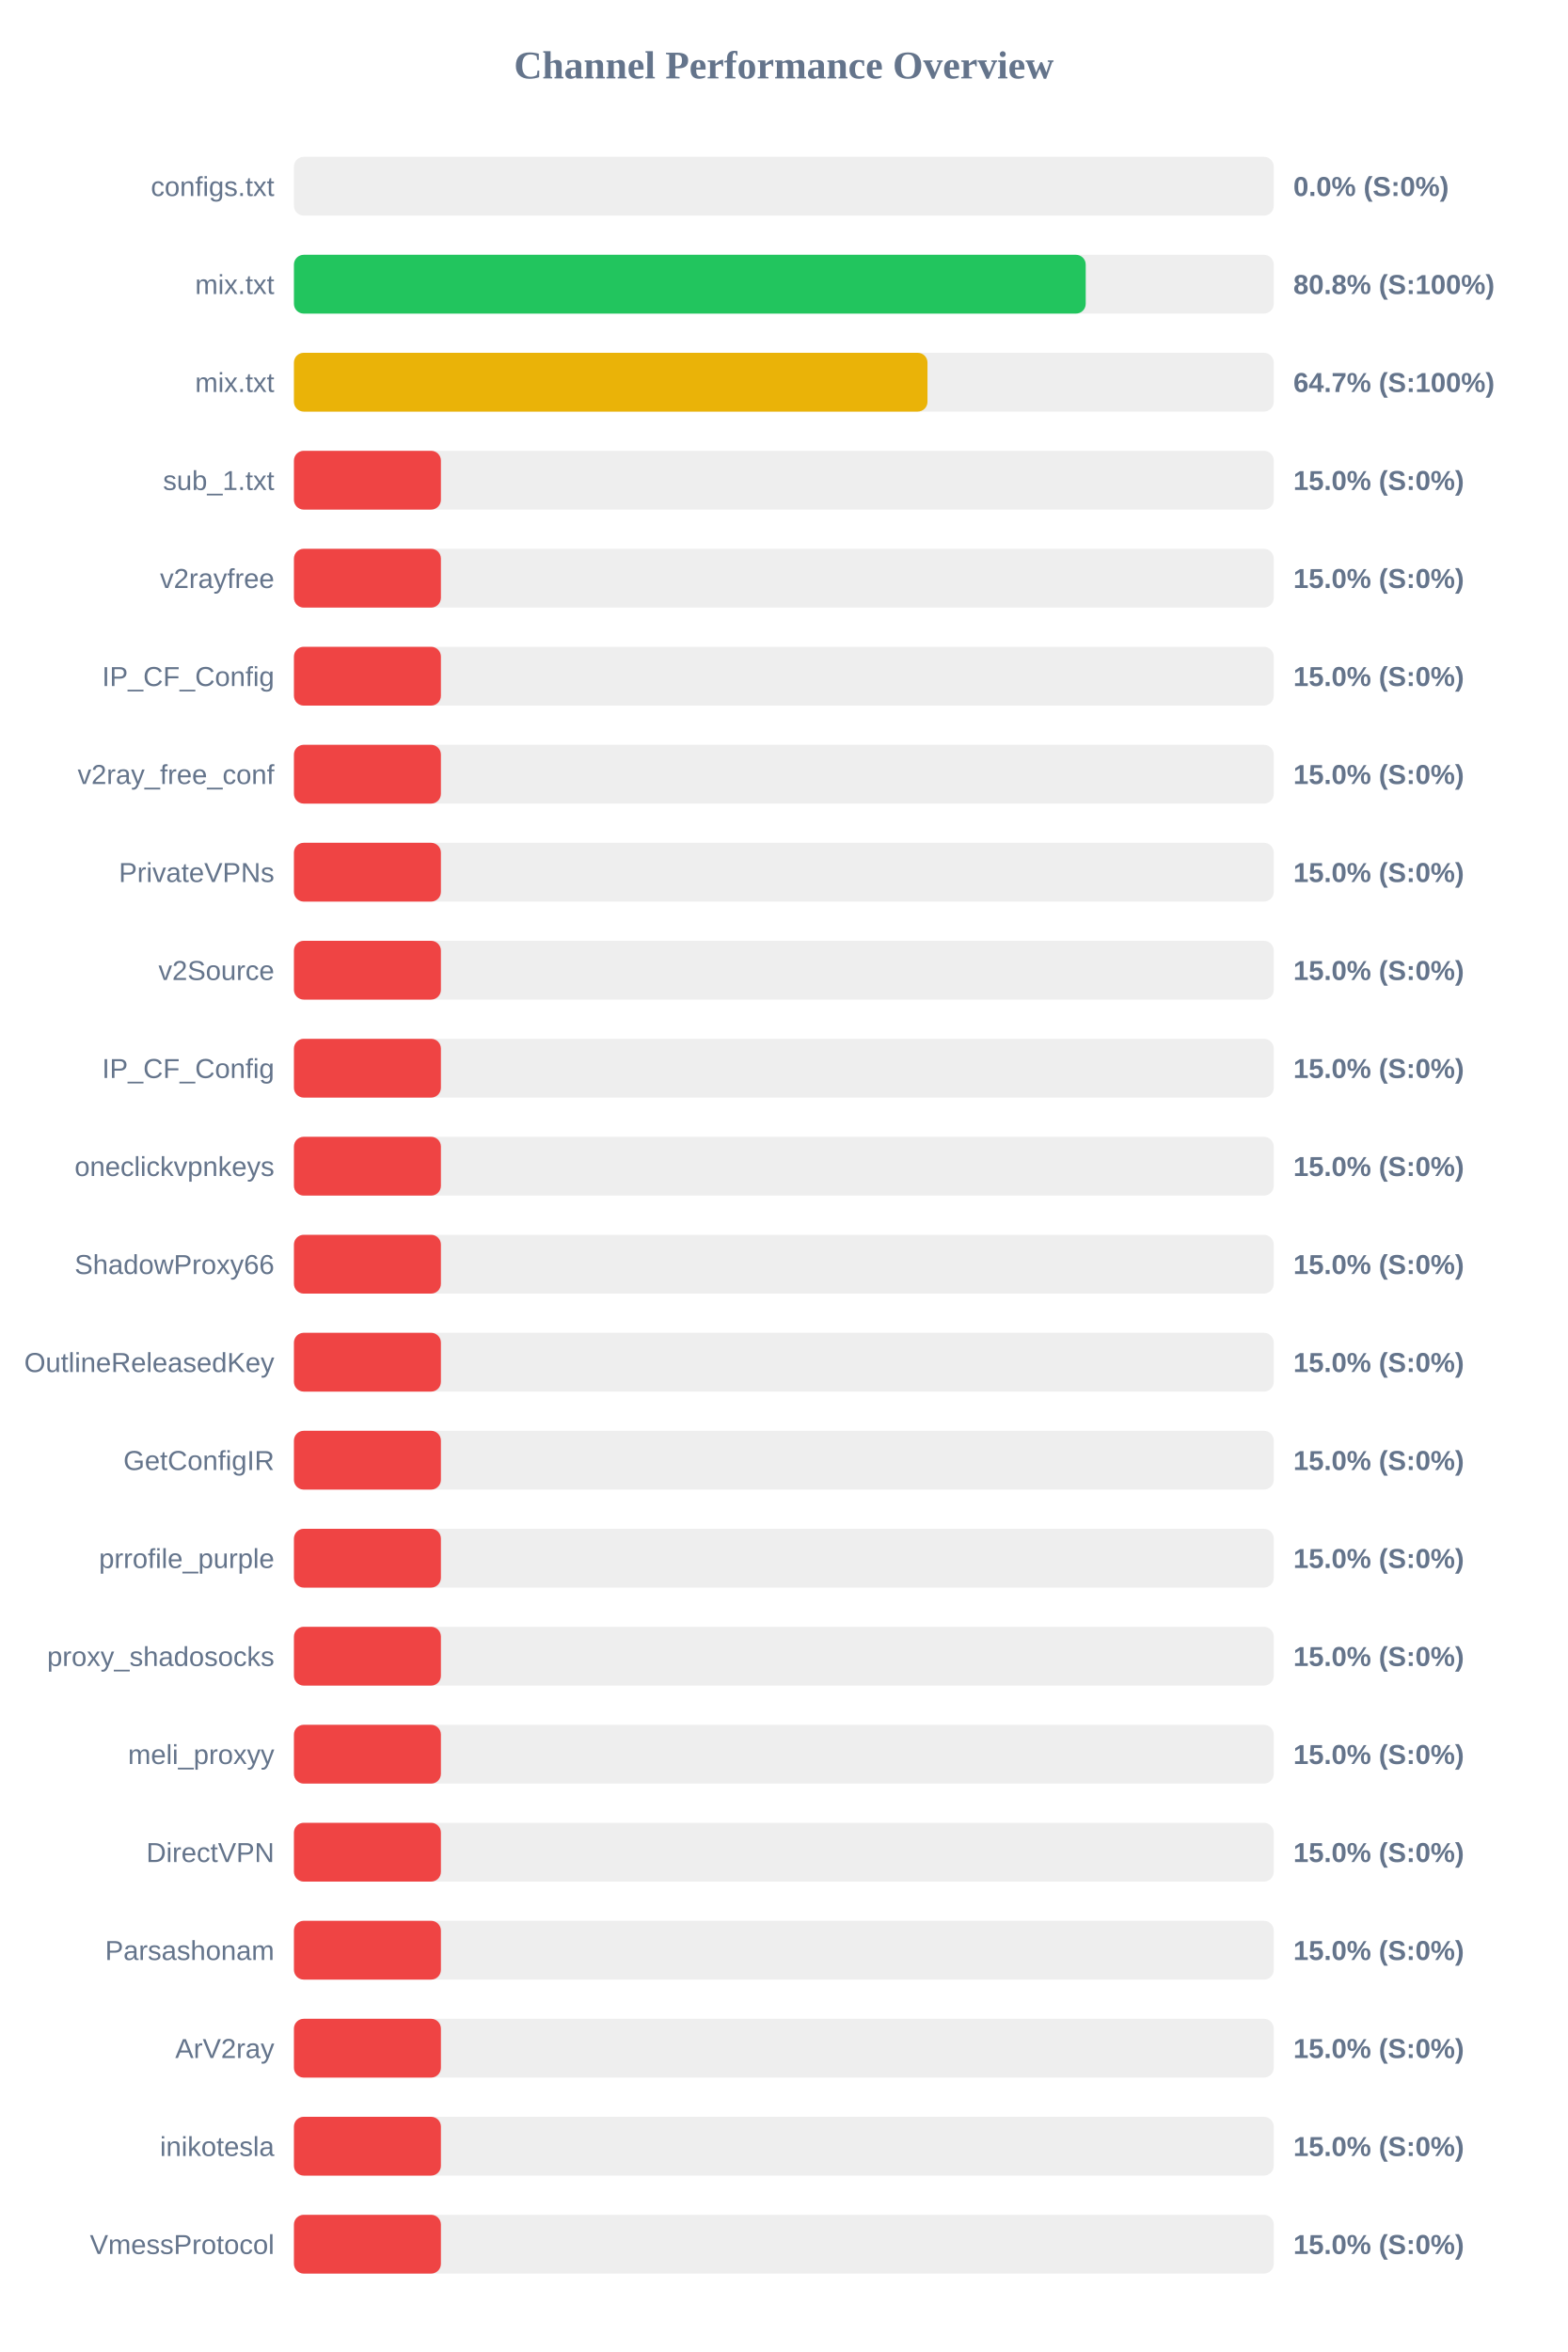
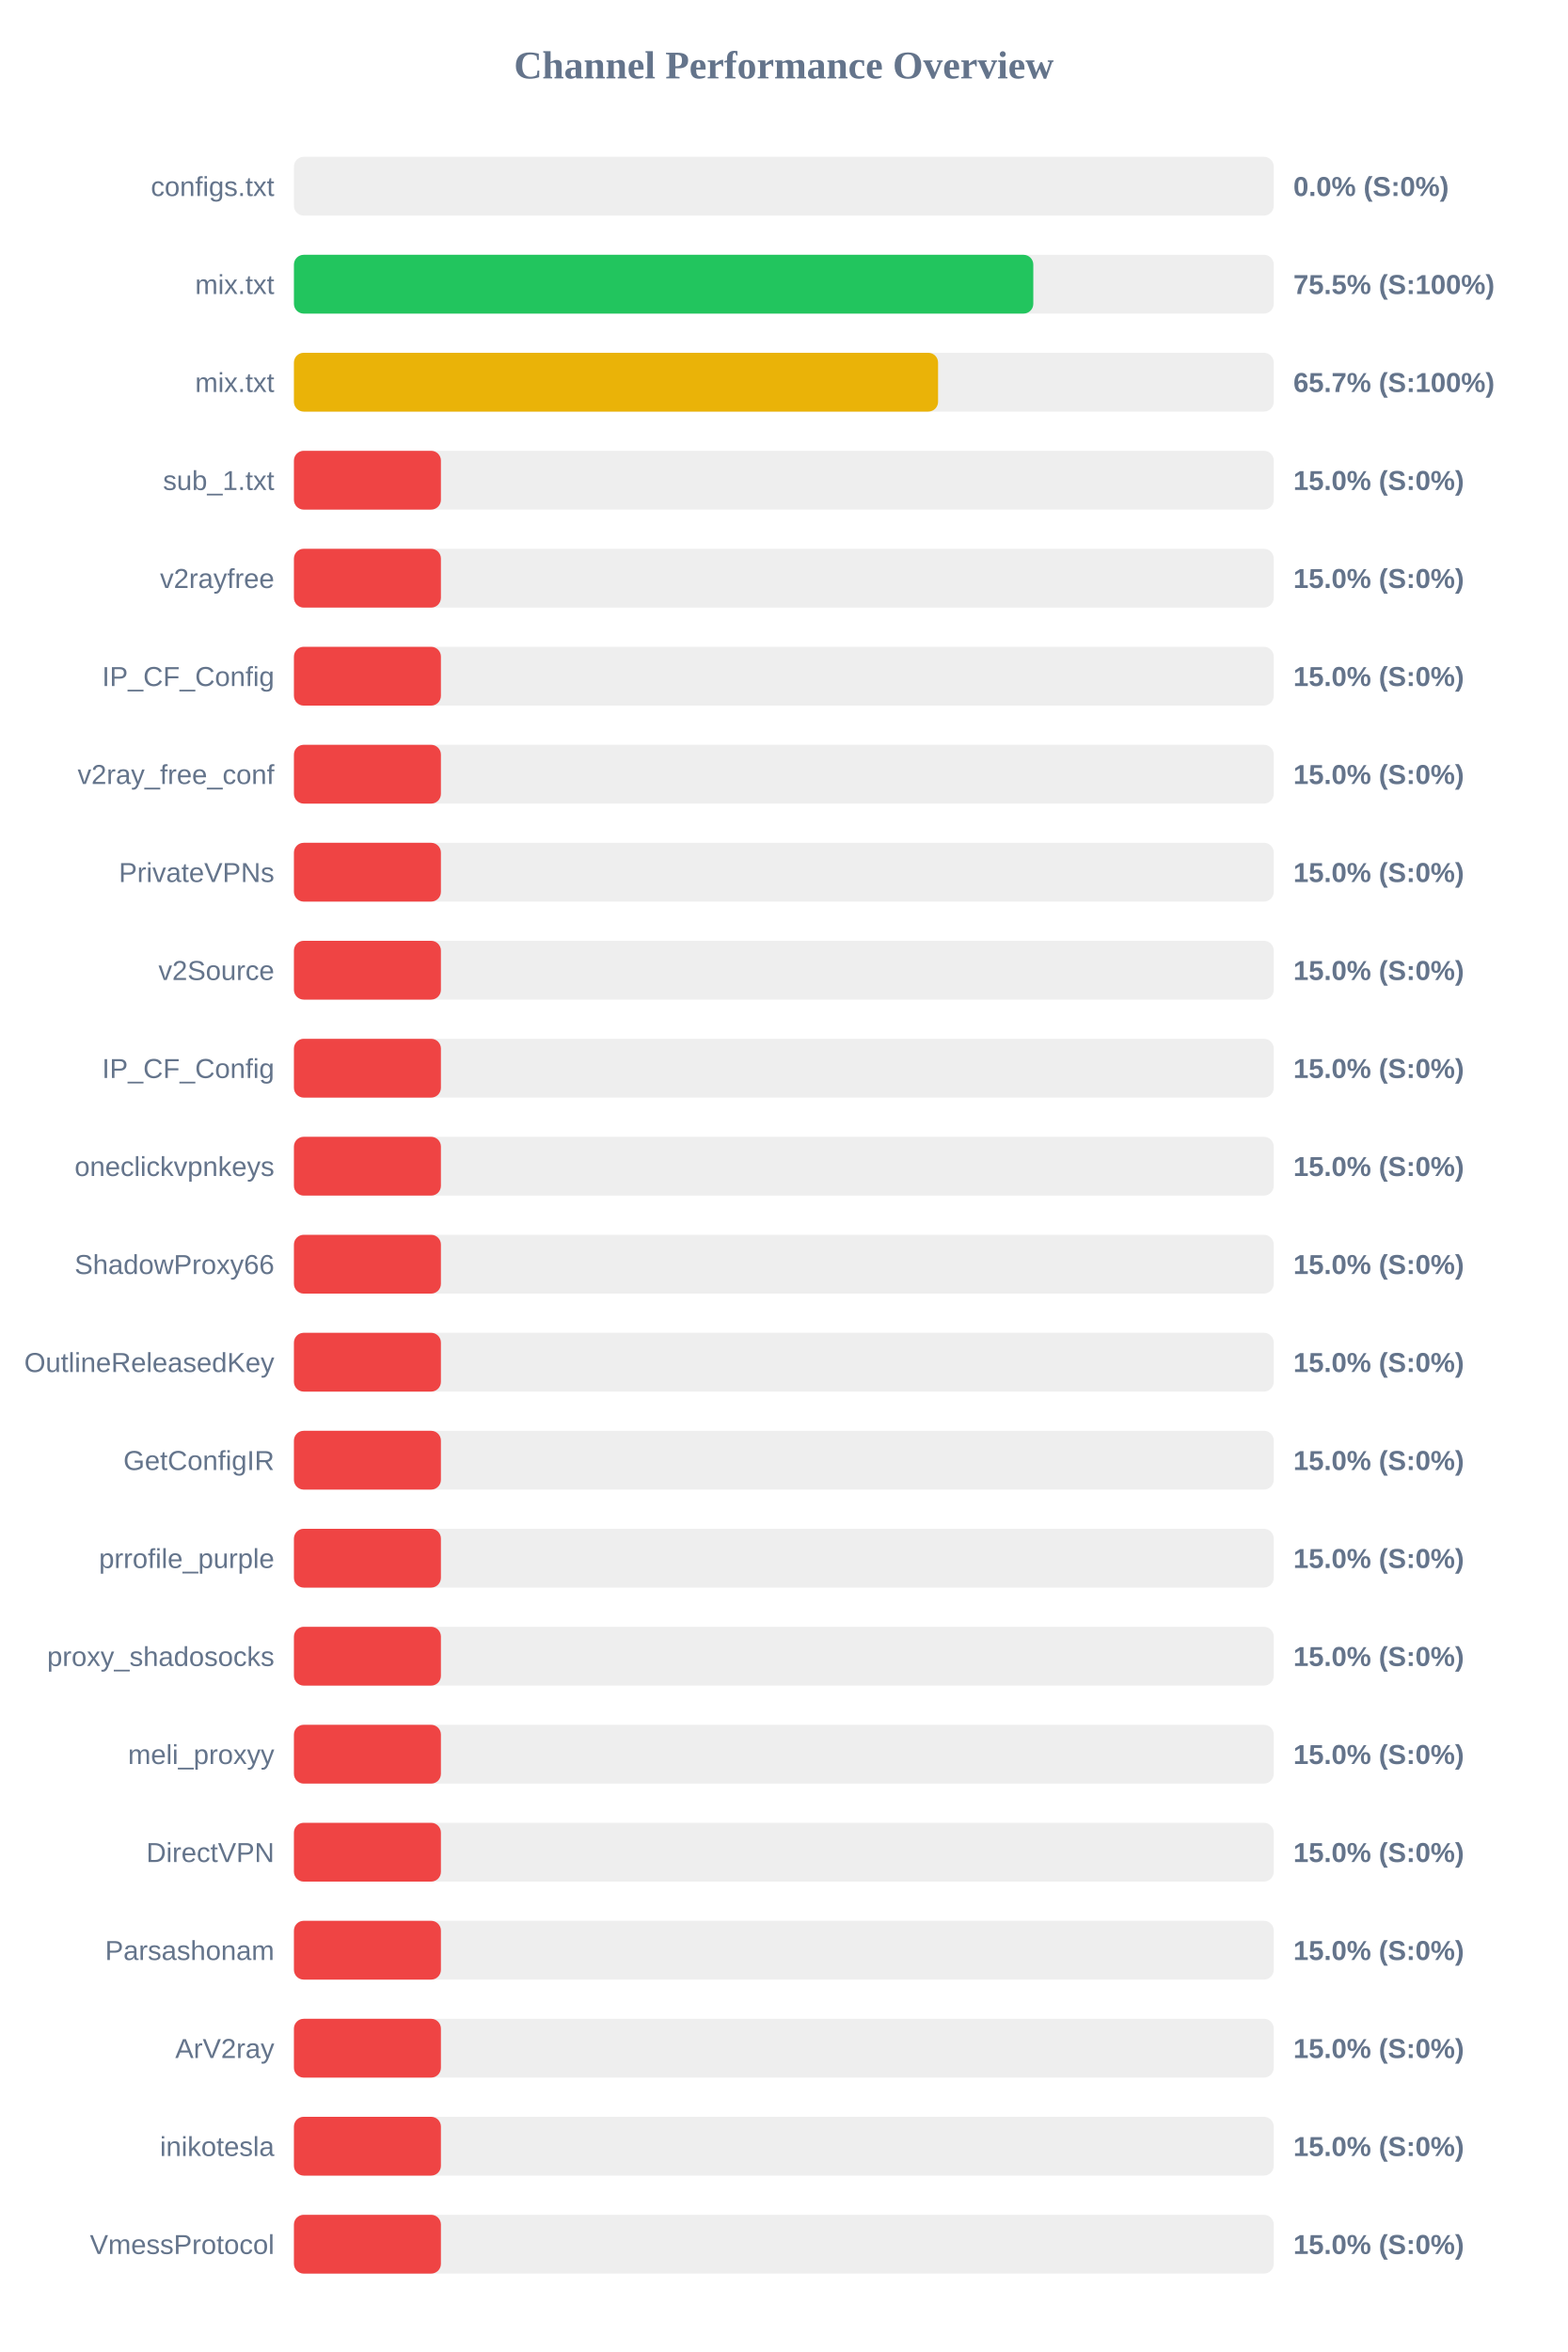
<svg xmlns="http://www.w3.org/2000/svg" width="800" height="1200" version="1.1">
  <style>
        .row { font: 14px Arial; fill: #64748b; }
        .score { font: bold 14px Arial; fill: #64748b; }
    </style>
  <text x="400" y="40" text-anchor="middle" font-size="20px" font-weight="bold" fill="#64748b">Channel Performance Overview</text>
  <rect x="150" y="80" width="500" height="30" fill="#eee" rx="5" />
  <rect x="150" y="80" width="0.0" height="30" fill="#ef4444" rx="5" />
  <text x="140" y="100" text-anchor="end" class="row">configs.txt</text>
  <text x="660" y="100" text-anchor="start" class="score">0.0% (S:0%)</text>
  <rect x="150" y="130" width="500" height="30" fill="#eee" rx="5" />
-   <rect x="150" y="130" width="404.05" height="30" fill="#22c55e" rx="5" />
+   <rect x="150" y="130" width="377.3" height="30" fill="#22c55e" rx="5" />
  <text x="140" y="150" text-anchor="end" class="row">mix.txt</text>
-   <text x="660" y="150" text-anchor="start" class="score">80.8% (S:100%)</text>
+   <text x="660" y="150" text-anchor="start" class="score">75.5% (S:100%)</text>
  <rect x="150" y="180" width="500" height="30" fill="#eee" rx="5" />
-   <rect x="150" y="180" width="323.3" height="30" fill="#eab308" rx="5" />
+   <rect x="150" y="180" width="328.7" height="30" fill="#eab308" rx="5" />
  <text x="140" y="200" text-anchor="end" class="row">mix.txt</text>
-   <text x="660" y="200" text-anchor="start" class="score">64.7% (S:100%)</text>
+   <text x="660" y="200" text-anchor="start" class="score">65.7% (S:100%)</text>
  <rect x="150" y="230" width="500" height="30" fill="#eee" rx="5" />
  <rect x="150" y="230" width="75.0" height="30" fill="#ef4444" rx="5" />
  <text x="140" y="250" text-anchor="end" class="row">sub_1.txt</text>
  <text x="660" y="250" text-anchor="start" class="score">15.0% (S:0%)</text>
  <rect x="150" y="280" width="500" height="30" fill="#eee" rx="5" />
  <rect x="150" y="280" width="75.0" height="30" fill="#ef4444" rx="5" />
  <text x="140" y="300" text-anchor="end" class="row">v2rayfree</text>
  <text x="660" y="300" text-anchor="start" class="score">15.0% (S:0%)</text>
  <rect x="150" y="330" width="500" height="30" fill="#eee" rx="5" />
  <rect x="150" y="330" width="75.0" height="30" fill="#ef4444" rx="5" />
  <text x="140" y="350" text-anchor="end" class="row">IP_CF_Config</text>
  <text x="660" y="350" text-anchor="start" class="score">15.0% (S:0%)</text>
  <rect x="150" y="380" width="500" height="30" fill="#eee" rx="5" />
  <rect x="150" y="380" width="75.0" height="30" fill="#ef4444" rx="5" />
  <text x="140" y="400" text-anchor="end" class="row">v2ray_free_conf</text>
  <text x="660" y="400" text-anchor="start" class="score">15.0% (S:0%)</text>
  <rect x="150" y="430" width="500" height="30" fill="#eee" rx="5" />
  <rect x="150" y="430" width="75.0" height="30" fill="#ef4444" rx="5" />
  <text x="140" y="450" text-anchor="end" class="row">PrivateVPNs</text>
  <text x="660" y="450" text-anchor="start" class="score">15.0% (S:0%)</text>
  <rect x="150" y="480" width="500" height="30" fill="#eee" rx="5" />
  <rect x="150" y="480" width="75.0" height="30" fill="#ef4444" rx="5" />
  <text x="140" y="500" text-anchor="end" class="row">v2Source</text>
  <text x="660" y="500" text-anchor="start" class="score">15.0% (S:0%)</text>
  <rect x="150" y="530" width="500" height="30" fill="#eee" rx="5" />
  <rect x="150" y="530" width="75.0" height="30" fill="#ef4444" rx="5" />
  <text x="140" y="550" text-anchor="end" class="row">IP_CF_Config</text>
  <text x="660" y="550" text-anchor="start" class="score">15.0% (S:0%)</text>
  <rect x="150" y="580" width="500" height="30" fill="#eee" rx="5" />
  <rect x="150" y="580" width="75.0" height="30" fill="#ef4444" rx="5" />
  <text x="140" y="600" text-anchor="end" class="row">oneclickvpnkeys</text>
  <text x="660" y="600" text-anchor="start" class="score">15.0% (S:0%)</text>
  <rect x="150" y="630" width="500" height="30" fill="#eee" rx="5" />
  <rect x="150" y="630" width="75.0" height="30" fill="#ef4444" rx="5" />
  <text x="140" y="650" text-anchor="end" class="row">ShadowProxy66</text>
  <text x="660" y="650" text-anchor="start" class="score">15.0% (S:0%)</text>
  <rect x="150" y="680" width="500" height="30" fill="#eee" rx="5" />
  <rect x="150" y="680" width="75.0" height="30" fill="#ef4444" rx="5" />
  <text x="140" y="700" text-anchor="end" class="row">OutlineReleasedKey</text>
  <text x="660" y="700" text-anchor="start" class="score">15.0% (S:0%)</text>
  <rect x="150" y="730" width="500" height="30" fill="#eee" rx="5" />
  <rect x="150" y="730" width="75.0" height="30" fill="#ef4444" rx="5" />
  <text x="140" y="750" text-anchor="end" class="row">GetConfigIR</text>
  <text x="660" y="750" text-anchor="start" class="score">15.0% (S:0%)</text>
  <rect x="150" y="780" width="500" height="30" fill="#eee" rx="5" />
  <rect x="150" y="780" width="75.0" height="30" fill="#ef4444" rx="5" />
  <text x="140" y="800" text-anchor="end" class="row">prrofile_purple</text>
  <text x="660" y="800" text-anchor="start" class="score">15.0% (S:0%)</text>
  <rect x="150" y="830" width="500" height="30" fill="#eee" rx="5" />
  <rect x="150" y="830" width="75.0" height="30" fill="#ef4444" rx="5" />
  <text x="140" y="850" text-anchor="end" class="row">proxy_shadosocks</text>
  <text x="660" y="850" text-anchor="start" class="score">15.0% (S:0%)</text>
  <rect x="150" y="880" width="500" height="30" fill="#eee" rx="5" />
  <rect x="150" y="880" width="75.0" height="30" fill="#ef4444" rx="5" />
  <text x="140" y="900" text-anchor="end" class="row">meli_proxyy</text>
  <text x="660" y="900" text-anchor="start" class="score">15.0% (S:0%)</text>
  <rect x="150" y="930" width="500" height="30" fill="#eee" rx="5" />
  <rect x="150" y="930" width="75.0" height="30" fill="#ef4444" rx="5" />
  <text x="140" y="950" text-anchor="end" class="row">DirectVPN</text>
  <text x="660" y="950" text-anchor="start" class="score">15.0% (S:0%)</text>
  <rect x="150" y="980" width="500" height="30" fill="#eee" rx="5" />
  <rect x="150" y="980" width="75.0" height="30" fill="#ef4444" rx="5" />
  <text x="140" y="1000" text-anchor="end" class="row">Parsashonam</text>
  <text x="660" y="1000" text-anchor="start" class="score">15.0% (S:0%)</text>
  <rect x="150" y="1030" width="500" height="30" fill="#eee" rx="5" />
  <rect x="150" y="1030" width="75.0" height="30" fill="#ef4444" rx="5" />
  <text x="140" y="1050" text-anchor="end" class="row">ArV2ray</text>
  <text x="660" y="1050" text-anchor="start" class="score">15.0% (S:0%)</text>
  <rect x="150" y="1080" width="500" height="30" fill="#eee" rx="5" />
  <rect x="150" y="1080" width="75.0" height="30" fill="#ef4444" rx="5" />
  <text x="140" y="1100" text-anchor="end" class="row">inikotesla</text>
  <text x="660" y="1100" text-anchor="start" class="score">15.0% (S:0%)</text>
  <rect x="150" y="1130" width="500" height="30" fill="#eee" rx="5" />
  <rect x="150" y="1130" width="75.0" height="30" fill="#ef4444" rx="5" />
  <text x="140" y="1150" text-anchor="end" class="row">VmessProtocol</text>
  <text x="660" y="1150" text-anchor="start" class="score">15.0% (S:0%)</text>
</svg>
